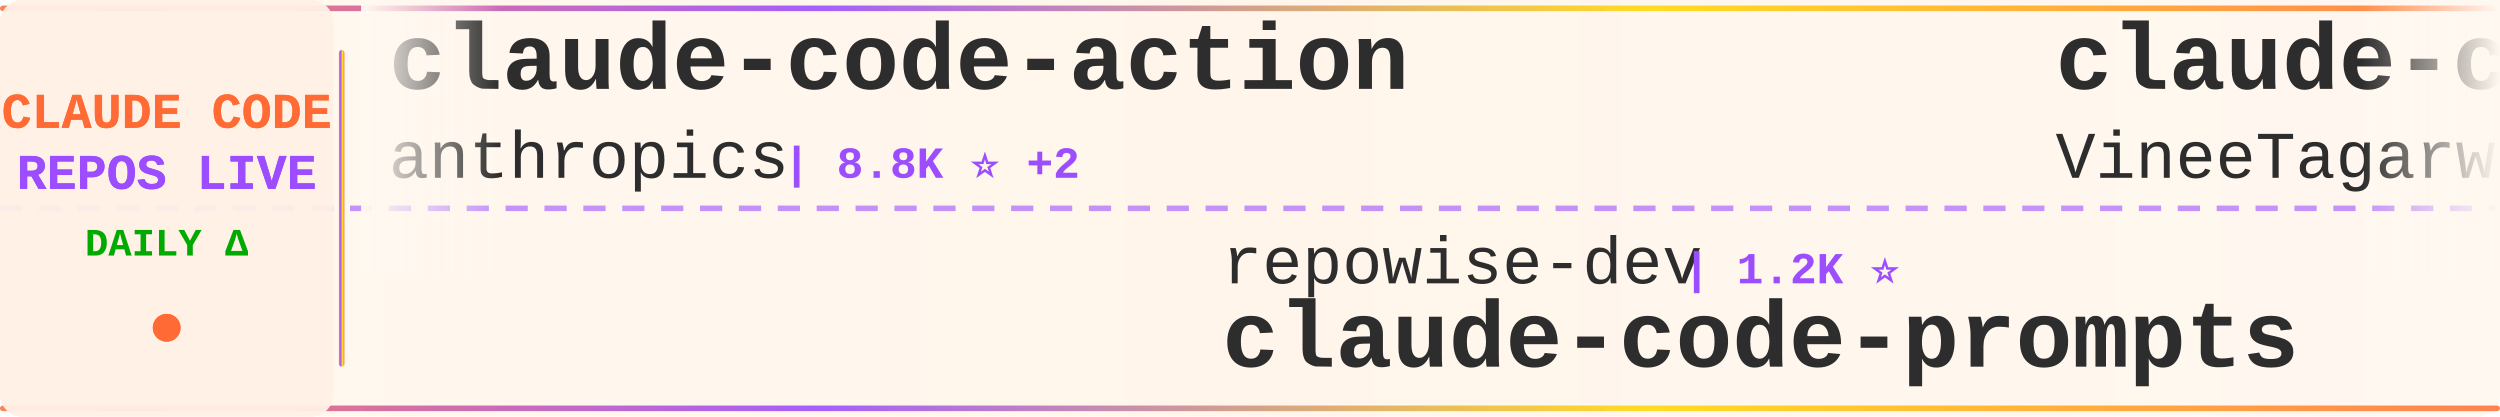
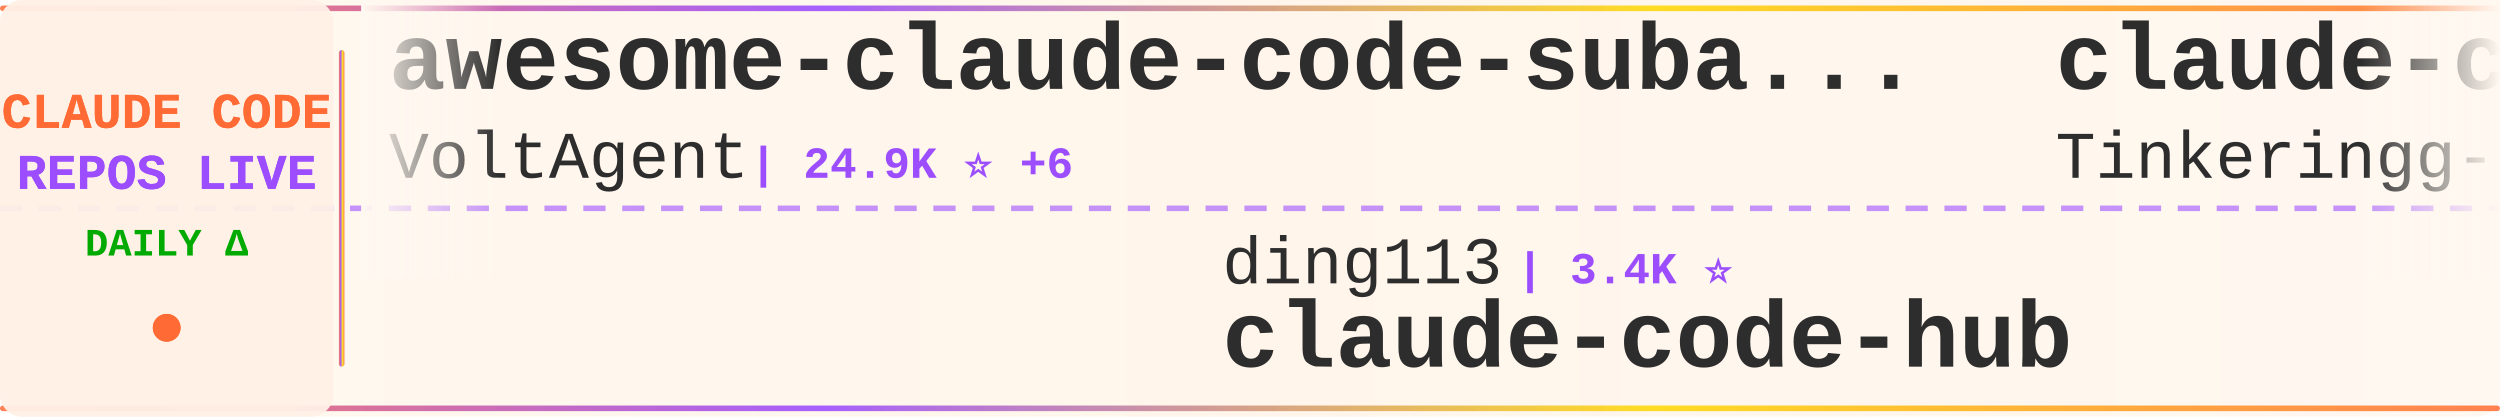
<svg xmlns="http://www.w3.org/2000/svg" width="900" height="150">
  <defs>
    <linearGradient id="tickerBg" x1="0%" y1="0%" x2="100%" y2="0%">
      <stop offset="0%" style="stop-color:#fff8f0;stop-opacity:0.98" />
      <stop offset="50%" style="stop-color:#fff5eb;stop-opacity:1" />
      <stop offset="100%" style="stop-color:#fff8f0;stop-opacity:0.98" />
    </linearGradient>
    <linearGradient id="borderGrad" x1="0%" y1="0%" x2="100%" y2="0%">
      <stop offset="0%" style="stop-color:#FF6B35;stop-opacity:0.85">
        <animate attributeName="stop-opacity" values="0.85;1;0.85" dur="2s" repeatCount="indefinite" />
      </stop>
      <stop offset="33%" style="stop-color:#9C4EFF;stop-opacity:0.9">
        <animate attributeName="stop-opacity" values="0.9;1;0.9" dur="2.2s" repeatCount="indefinite" />
      </stop>
      <stop offset="66%" style="stop-color:#FFD700;stop-opacity:0.85">
        <animate attributeName="stop-opacity" values="0.85;1;0.85" dur="1.8s" repeatCount="indefinite" />
      </stop>
      <stop offset="100%" style="stop-color:#FF6B35;stop-opacity:0.85">
        <animate attributeName="stop-opacity" values="0.85;1;0.85" dur="2s" repeatCount="indefinite" />
      </stop>
    </linearGradient>
    <filter id="textGlow">
      <feGaussianBlur stdDeviation="0.15" result="coloredBlur" />
      <feMerge>
        <feMergeNode in="coloredBlur" />
        <feMergeNode in="SourceGraphic" />
      </feMerge>
    </filter>
    <filter id="metricGlow">
      <feGaussianBlur stdDeviation="0.2" result="coloredBlur" />
      <feMerge>
        <feMergeNode in="coloredBlur" />
        <feMergeNode in="SourceGraphic" />
      </feMerge>
    </filter>
    <linearGradient id="leftFade" x1="0%" y1="0%" x2="100%" y2="0%">
      <stop offset="0%" style="stop-color:#fff8f0;stop-opacity:1" />
      <stop offset="100%" style="stop-color:#fff8f0;stop-opacity:0" />
    </linearGradient>
    <linearGradient id="rightFade" x1="0%" y1="0%" x2="100%" y2="0%">
      <stop offset="0%" style="stop-color:#fff8f0;stop-opacity:0" />
      <stop offset="100%" style="stop-color:#fff8f0;stop-opacity:1" />
    </linearGradient>
  </defs>
  <rect width="900" height="150" fill="url(#tickerBg)" rx="8" />
  <rect x="0" y="2" width="900" height="2" fill="url(#borderGrad)" rx="1" />
  <rect x="0" y="146" width="900" height="2" fill="url(#borderGrad)" rx="1" />
  <line x1="0" y1="75" x2="900" y2="75" stroke="#9C4EFF" stroke-width="2" stroke-dasharray="8 6" opacity="0.6" />
  <rect x="0" y="0" width="120" height="150" fill="#fff0e6" opacity="0.95" rx="8" />
  <text x="60" y="46" font-family="'Courier New', monospace" font-size="18" font-weight="bold" fill="#FF6B35" text-anchor="middle" filter="url(#textGlow)">
    CLAUDE CODE
  </text>
  <text x="60" y="68" font-family="'Courier New', monospace" font-size="18" font-weight="bold" fill="#9C4EFF" text-anchor="middle" filter="url(#textGlow)">
    REPOS LIVE
  </text>
  <text x="60" y="92" font-family="'Courier New', monospace" font-size="14" font-weight="bold" fill="#00aa00" text-anchor="middle">
    DAILY Δ
  </text>
  <circle cx="60" cy="118" r="5" fill="#FF6B35" filter="url(#metricGlow)">
    <animate attributeName="r" values="4;6;4" dur="1.5s" repeatCount="indefinite" />
    <animate attributeName="opacity" values="0.6;1;0.6" dur="1.5s" repeatCount="indefinite" />
  </circle>
  <rect x="122" y="18" width="2" height="114" fill="url(#borderGrad)" rx="1" />
  <clipPath id="tickerClip">
    <rect x="130" y="0" width="770" height="150" />
  </clipPath>
  <g clip-path="url(#tickerClip)">
    <g id="tickerItems">
      <animateTransform attributeName="transform" attributeType="XML" type="translate" from="0 0" to="-3000 0" dur="54s" repeatCount="indefinite" />
      <g transform="translate(0, 0)">
-         <text x="140" y="32" font-family="'Courier New', monospace" font-size="34" font-weight="bold" fill="#2d2d2d">claude-code-action</text>
-         <text x="140" y="64" font-family="'Courier New', monospace" font-size="24" font-weight="normal" fill="#2d2d2d" opacity="1.0">anthropics</text>
-         <text x="282" y="64" font-family="'Courier New', monospace" font-size="16" font-weight="bold" fill="#9C4EFF"> | 8.8K ⭐ +2</text>
+         <text x="140" y="32" font-family="'Courier New', monospace" font-size="34" font-weight="bold" fill="#2d2d2d">awesome-claude-code-suba...</text>
+         <text x="140" y="64" font-family="'Courier New', monospace" font-size="24" font-weight="normal" fill="#2d2d2d" opacity="1.0">VoltAgent</text>
+         <text x="270" y="64" font-family="'Courier New', monospace" font-size="16" font-weight="bold" fill="#9C4EFF"> | 24.9K ⭐ +6</text>
      </g>
      <g transform="translate(300, 0)">
-         <text x="140" y="102" font-family="'Courier New', monospace" font-size="24" font-weight="normal" fill="#2d2d2d" opacity="1.0">repowise-dev</text>
-         <text x="306" y="102" font-family="'Courier New', monospace" font-size="16" font-weight="bold" fill="#9C4EFF"> | 1.2K ⭐</text>
-         <text x="140" y="132" font-family="'Courier New', monospace" font-size="34" font-weight="bold" fill="#2d2d2d">claude-code-prompts</text>
+         <text x="140" y="102" font-family="'Courier New', monospace" font-size="24" font-weight="normal" fill="#2d2d2d" opacity="1.0">ding113</text>
+         <text x="246" y="102" font-family="'Courier New', monospace" font-size="16" font-weight="bold" fill="#9C4EFF"> | 3.4K ⭐</text>
+         <text x="140" y="132" font-family="'Courier New', monospace" font-size="34" font-weight="bold" fill="#2d2d2d">claude-code-hub</text>
      </g>
      <g transform="translate(600, 0)">
        <text x="140" y="32" font-family="'Courier New', monospace" font-size="34" font-weight="bold" fill="#2d2d2d">claude-code</text>
-         <text x="140" y="64" font-family="'Courier New', monospace" font-size="24" font-weight="normal" fill="#2d2d2d" opacity="1.0">VineeTagarwaL-code</text>
-         <text x="378" y="64" font-family="'Courier New', monospace" font-size="16" font-weight="bold" fill="#9C4EFF"> | 274 ⭐</text>
+         <text x="140" y="64" font-family="'Courier New', monospace" font-size="24" font-weight="normal" fill="#2d2d2d" opacity="1.0">Tinkeringg-Lab</text>
+         <text x="330" y="64" font-family="'Courier New', monospace" font-size="16" font-weight="bold" fill="#9C4EFF"> | 212 ⭐</text>
      </g>
      <g transform="translate(900, 0)">
-         <text x="140" y="102" font-family="'Courier New', monospace" font-size="24" font-weight="normal" fill="#2d2d2d" opacity="1.0">multica-ai</text>
-         <text x="282" y="102" font-family="'Courier New', monospace" font-size="16" font-weight="bold" fill="#9C4EFF"> | 210.2K ⭐ +66</text>
-         <text x="140" y="132" font-family="'Courier New', monospace" font-size="34" font-weight="bold" fill="#2d2d2d">andrej-karpathy-skills</text>
+         <text x="140" y="102" font-family="'Courier New', monospace" font-size="24" font-weight="normal" fill="#2d2d2d" opacity="1.0">ochamber</text>
+         <text x="258" y="102" font-family="'Courier New', monospace" font-size="16" font-weight="bold" fill="#9C4EFF"> | 1 ⭐</text>
+         <text x="140" y="132" font-family="'Courier New', monospace" font-size="34" font-weight="bold" fill="#2d2d2d">claude-code</text>
      </g>
      <g transform="translate(1200, 0)">
        <text x="140" y="32" font-family="'Courier New', monospace" font-size="34" font-weight="bold" fill="#2d2d2d">claude-code</text>
-         <text x="140" y="64" font-family="'Courier New', monospace" font-size="24" font-weight="normal" fill="#2d2d2d" opacity="1.0">isboyjc</text>
-         <text x="246" y="64" font-family="'Courier New', monospace" font-size="16" font-weight="bold" fill="#9C4EFF"> | 162 ⭐</text>
+         <text x="140" y="64" font-family="'Courier New', monospace" font-size="24" font-weight="normal" fill="#2d2d2d" opacity="1.0">codeaashu</text>
+         <text x="270" y="64" font-family="'Courier New', monospace" font-size="16" font-weight="bold" fill="#9C4EFF"> | 3.3K ⭐ +2</text>
      </g>
      <g transform="translate(1500, 0)">
-         <text x="140" y="102" font-family="'Courier New', monospace" font-size="24" font-weight="normal" fill="#2d2d2d" opacity="1.0">ykdojo</text>
-         <text x="234" y="102" font-family="'Courier New', monospace" font-size="16" font-weight="bold" fill="#9C4EFF"> | 10.0K ⭐ +2</text>
-         <text x="140" y="132" font-family="'Courier New', monospace" font-size="34" font-weight="bold" fill="#2d2d2d">claude-code-tips</text>
+         <text x="140" y="102" font-family="'Courier New', monospace" font-size="24" font-weight="normal" fill="#2d2d2d" opacity="1.0">AprilNEA</text>
+         <text x="258" y="102" font-family="'Courier New', monospace" font-size="16" font-weight="bold" fill="#9C4EFF"> | 392 ⭐</text>
+         <text x="140" y="132" font-family="'Courier New', monospace" font-size="34" font-weight="bold" fill="#2d2d2d">claude-code-source</text>
      </g>
      <g transform="translate(1800, 0)">
-         <text x="140" y="32" font-family="'Courier New', monospace" font-size="34" font-weight="bold" fill="#2d2d2d">Claude-Code-Source-Study</text>
-         <text x="140" y="64" font-family="'Courier New', monospace" font-size="24" font-weight="normal" fill="#2d2d2d" opacity="1.0">luyao618</text>
-         <text x="258" y="64" font-family="'Courier New', monospace" font-size="16" font-weight="bold" fill="#9C4EFF"> | 1.7K ⭐</text>
+         <text x="140" y="32" font-family="'Courier New', monospace" font-size="34" font-weight="bold" fill="#2d2d2d">claude-code-video-toolki...</text>
+         <text x="140" y="64" font-family="'Courier New', monospace" font-size="24" font-weight="normal" fill="#2d2d2d" opacity="1.0">digitalsamba</text>
+         <text x="306" y="64" font-family="'Courier New', monospace" font-size="16" font-weight="bold" fill="#9C4EFF"> | 2.0K ⭐ +3</text>
      </g>
      <g transform="translate(2100, 0)">
-         <text x="140" y="102" font-family="'Courier New', monospace" font-size="24" font-weight="normal" fill="#2d2d2d" opacity="1.0">shanraisshan</text>
-         <text x="306" y="102" font-family="'Courier New', monospace" font-size="16" font-weight="bold" fill="#9C4EFF"> | 65.6K ⭐ +2</text>
-         <text x="140" y="132" font-family="'Courier New', monospace" font-size="34" font-weight="bold" fill="#2d2d2d">claude-code-best-practic...</text>
+         <text x="140" y="102" font-family="'Courier New', monospace" font-size="24" font-weight="normal" fill="#2d2d2d" opacity="1.0">RichardAtCT</text>
+         <text x="294" y="102" font-family="'Courier New', monospace" font-size="16" font-weight="bold" fill="#9C4EFF"> | 2.8K ⭐</text>
+         <text x="140" y="132" font-family="'Courier New', monospace" font-size="34" font-weight="bold" fill="#2d2d2d">claude-code-telegram</text>
      </g>
      <g transform="translate(2400, 0)">
-         <text x="140" y="32" font-family="'Courier New', monospace" font-size="34" font-weight="bold" fill="#2d2d2d">claude-code-system-promp...</text>
-         <text x="140" y="64" font-family="'Courier New', monospace" font-size="24" font-weight="normal" fill="#2d2d2d" opacity="1.0">Piebald-AI</text>
-         <text x="282" y="64" font-family="'Courier New', monospace" font-size="16" font-weight="bold" fill="#9C4EFF"> | 12.6K ⭐ +2</text>
+         <text x="140" y="32" font-family="'Courier New', monospace" font-size="34" font-weight="bold" fill="#2d2d2d">claude-code-my-workflow</text>
+         <text x="140" y="64" font-family="'Courier New', monospace" font-size="24" font-weight="normal" fill="#2d2d2d" opacity="1.0">pedrohcgs</text>
+         <text x="270" y="64" font-family="'Courier New', monospace" font-size="16" font-weight="bold" fill="#9C4EFF"> | 1.6K ⭐</text>
      </g>
      <g transform="translate(2700, 0)">
-         <text x="140" y="102" font-family="'Courier New', monospace" font-size="24" font-weight="normal" fill="#2d2d2d" opacity="1.0">RishabhK103</text>
-         <text x="294" y="102" font-family="'Courier New', monospace" font-size="16" font-weight="bold" fill="#9C4EFF"> | 105 ⭐</text>
+         <text x="140" y="102" font-family="'Courier New', monospace" font-size="24" font-weight="normal" fill="#2d2d2d" opacity="1.0">xorespesp</text>
+         <text x="270" y="102" font-family="'Courier New', monospace" font-size="16" font-weight="bold" fill="#9C4EFF"> | 232 ⭐</text>
        <text x="140" y="132" font-family="'Courier New', monospace" font-size="34" font-weight="bold" fill="#2d2d2d">claude-code</text>
      </g>
      <g transform="translate(3000, 0)">
-         <text x="140" y="32" font-family="'Courier New', monospace" font-size="34" font-weight="bold" fill="#2d2d2d">claude-code-action</text>
-         <text x="140" y="64" font-family="'Courier New', monospace" font-size="24" font-weight="normal" fill="#2d2d2d" opacity="1.0">anthropics</text>
-         <text x="282" y="64" font-family="'Courier New', monospace" font-size="16" font-weight="bold" fill="#9C4EFF"> | 8.8K ⭐ +2</text>
+         <text x="140" y="32" font-family="'Courier New', monospace" font-size="34" font-weight="bold" fill="#2d2d2d">awesome-claude-code-suba...</text>
+         <text x="140" y="64" font-family="'Courier New', monospace" font-size="24" font-weight="normal" fill="#2d2d2d" opacity="1.0">VoltAgent</text>
+         <text x="270" y="64" font-family="'Courier New', monospace" font-size="16" font-weight="bold" fill="#9C4EFF"> | 24.9K ⭐ +6</text>
      </g>
      <g transform="translate(3300, 0)">
-         <text x="140" y="102" font-family="'Courier New', monospace" font-size="24" font-weight="normal" fill="#2d2d2d" opacity="1.0">repowise-dev</text>
-         <text x="306" y="102" font-family="'Courier New', monospace" font-size="16" font-weight="bold" fill="#9C4EFF"> | 1.2K ⭐</text>
-         <text x="140" y="132" font-family="'Courier New', monospace" font-size="34" font-weight="bold" fill="#2d2d2d">claude-code-prompts</text>
+         <text x="140" y="102" font-family="'Courier New', monospace" font-size="24" font-weight="normal" fill="#2d2d2d" opacity="1.0">ding113</text>
+         <text x="246" y="102" font-family="'Courier New', monospace" font-size="16" font-weight="bold" fill="#9C4EFF"> | 3.4K ⭐</text>
+         <text x="140" y="132" font-family="'Courier New', monospace" font-size="34" font-weight="bold" fill="#2d2d2d">claude-code-hub</text>
      </g>
      <g transform="translate(3600, 0)">
        <text x="140" y="32" font-family="'Courier New', monospace" font-size="34" font-weight="bold" fill="#2d2d2d">claude-code</text>
-         <text x="140" y="64" font-family="'Courier New', monospace" font-size="24" font-weight="normal" fill="#2d2d2d" opacity="1.0">VineeTagarwaL-code</text>
-         <text x="378" y="64" font-family="'Courier New', monospace" font-size="16" font-weight="bold" fill="#9C4EFF"> | 274 ⭐</text>
+         <text x="140" y="64" font-family="'Courier New', monospace" font-size="24" font-weight="normal" fill="#2d2d2d" opacity="1.0">Tinkeringg-Lab</text>
+         <text x="330" y="64" font-family="'Courier New', monospace" font-size="16" font-weight="bold" fill="#9C4EFF"> | 212 ⭐</text>
      </g>
      <g transform="translate(3900, 0)">
-         <text x="140" y="102" font-family="'Courier New', monospace" font-size="24" font-weight="normal" fill="#2d2d2d" opacity="1.0">multica-ai</text>
-         <text x="282" y="102" font-family="'Courier New', monospace" font-size="16" font-weight="bold" fill="#9C4EFF"> | 210.2K ⭐ +66</text>
-         <text x="140" y="132" font-family="'Courier New', monospace" font-size="34" font-weight="bold" fill="#2d2d2d">andrej-karpathy-skills</text>
+         <text x="140" y="102" font-family="'Courier New', monospace" font-size="24" font-weight="normal" fill="#2d2d2d" opacity="1.0">ochamber</text>
+         <text x="258" y="102" font-family="'Courier New', monospace" font-size="16" font-weight="bold" fill="#9C4EFF"> | 1 ⭐</text>
+         <text x="140" y="132" font-family="'Courier New', monospace" font-size="34" font-weight="bold" fill="#2d2d2d">claude-code</text>
      </g>
    </g>
  </g>
  <rect x="130" y="0" width="50" height="100" fill="url(#leftFade)" />
  <rect x="850" y="0" width="50" height="100" fill="url(#rightFade)" />
</svg>
